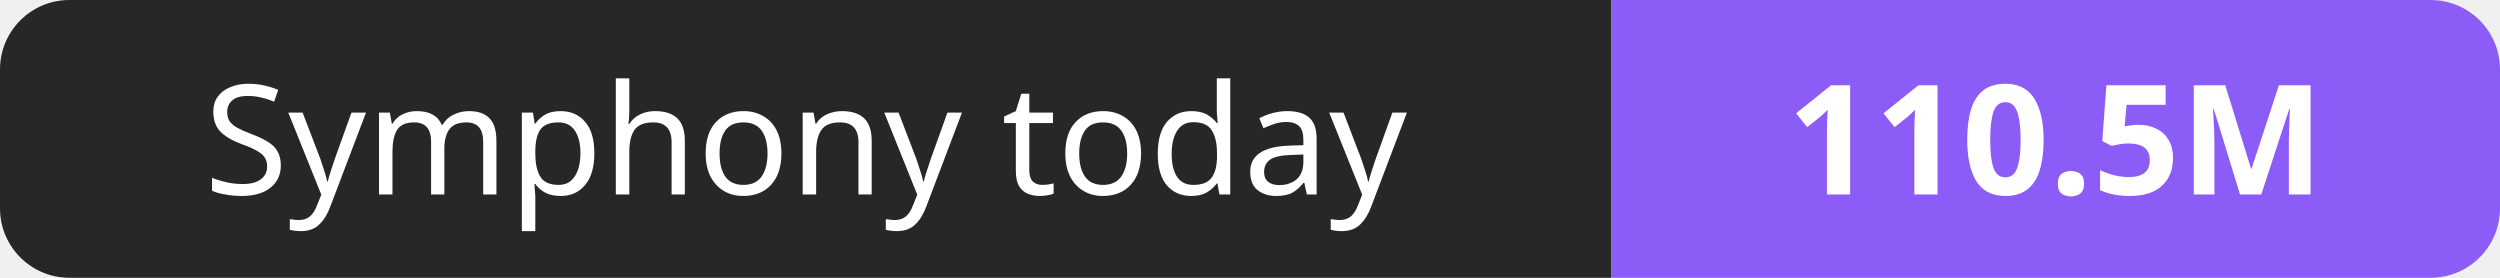
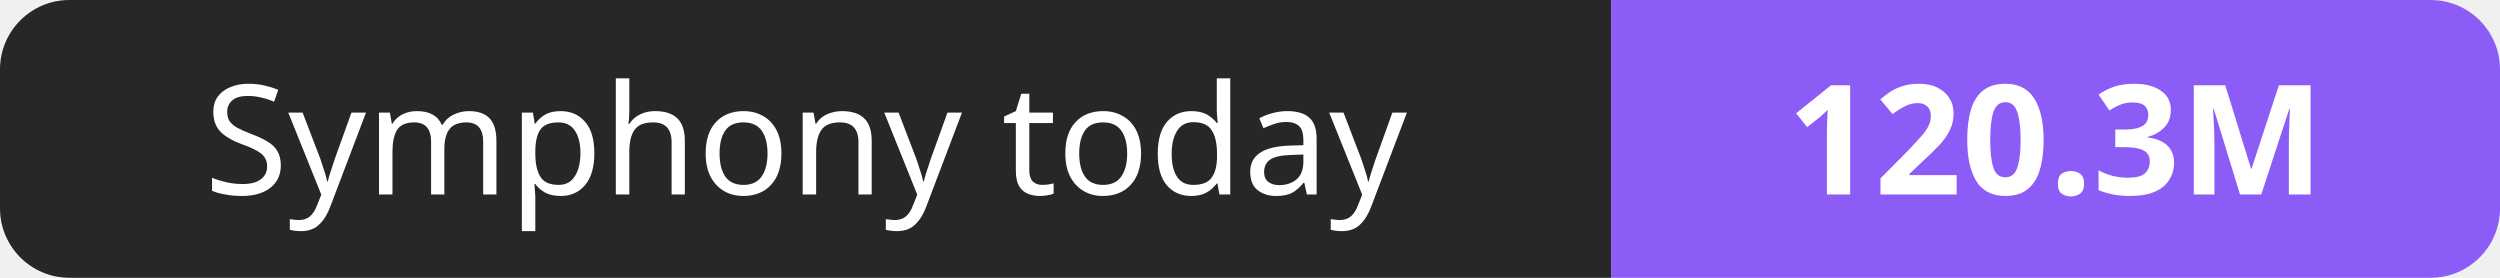
- <svg xmlns="http://www.w3.org/2000/svg" width="180" height="20" role="img" aria-label="Symphony today: 110.5M">
+ <svg xmlns="http://www.w3.org/2000/svg" width="180" height="20" role="img" aria-label="Symphony today: 120.3M">
  <clipPath id="r">
    <rect width="180" height="20" rx="5" fill="#fff" />
  </clipPath>
  <g clip-path="url(#r)">
    <rect width="116" height="20" fill="#27272a" />
    <rect x="116" width="64" height="20" fill="#8b5cf6" />
  </g>
  <g fill="#fff" text-anchor="middle" font-family="Verdana,Geneva,sans-serif" font-size="11">
    <text x="58.0" y="14">Symphony today</text>
-     <text x="148.0" y="14" font-weight="700">110.5M</text>
+     <text x="148.0" y="14" font-weight="700">120.3M</text>
  </g>
</svg>
